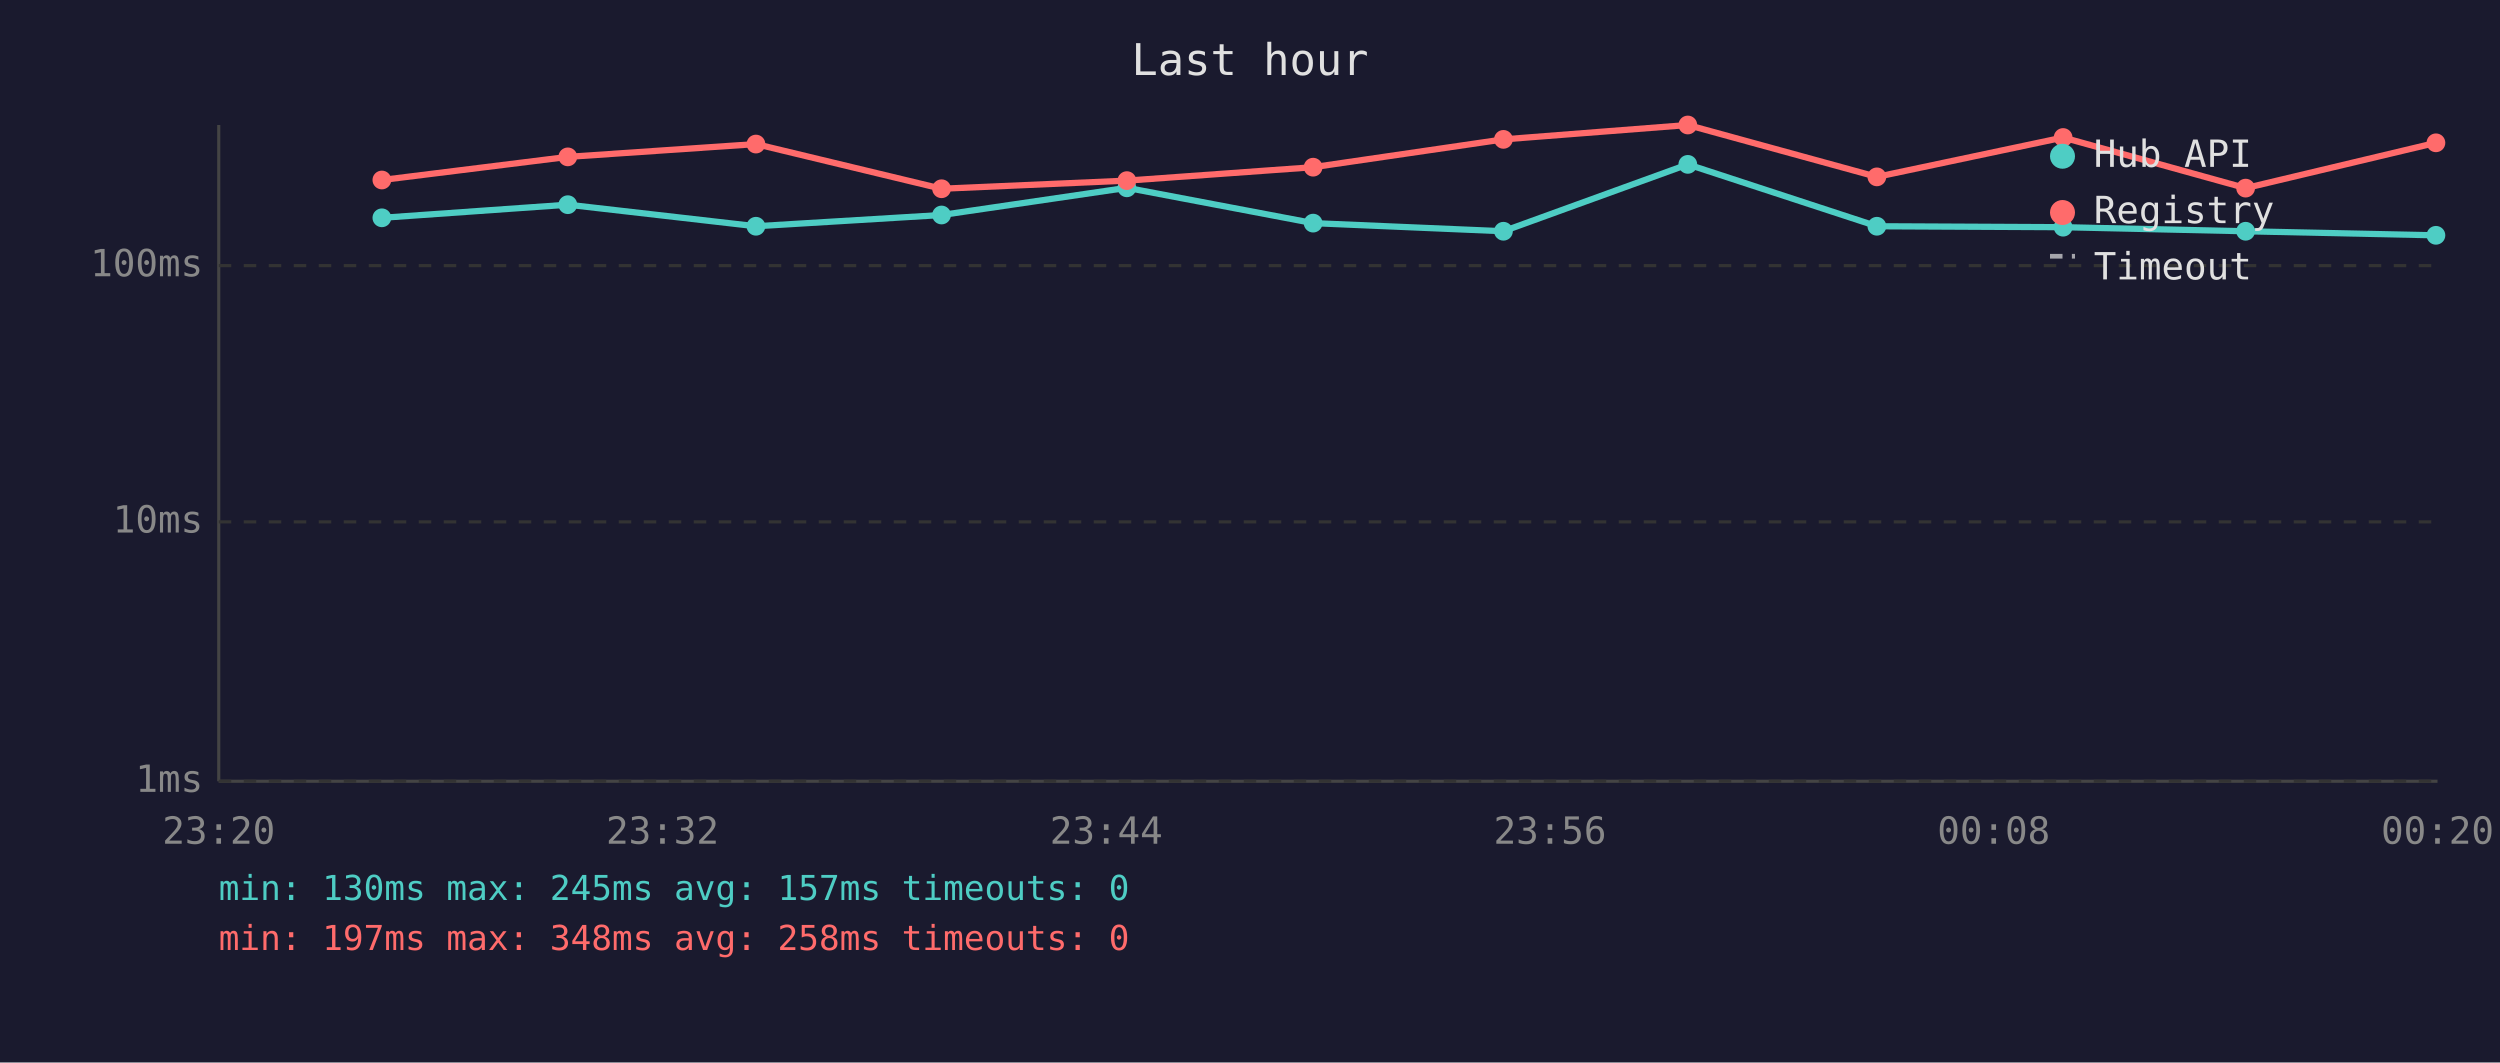
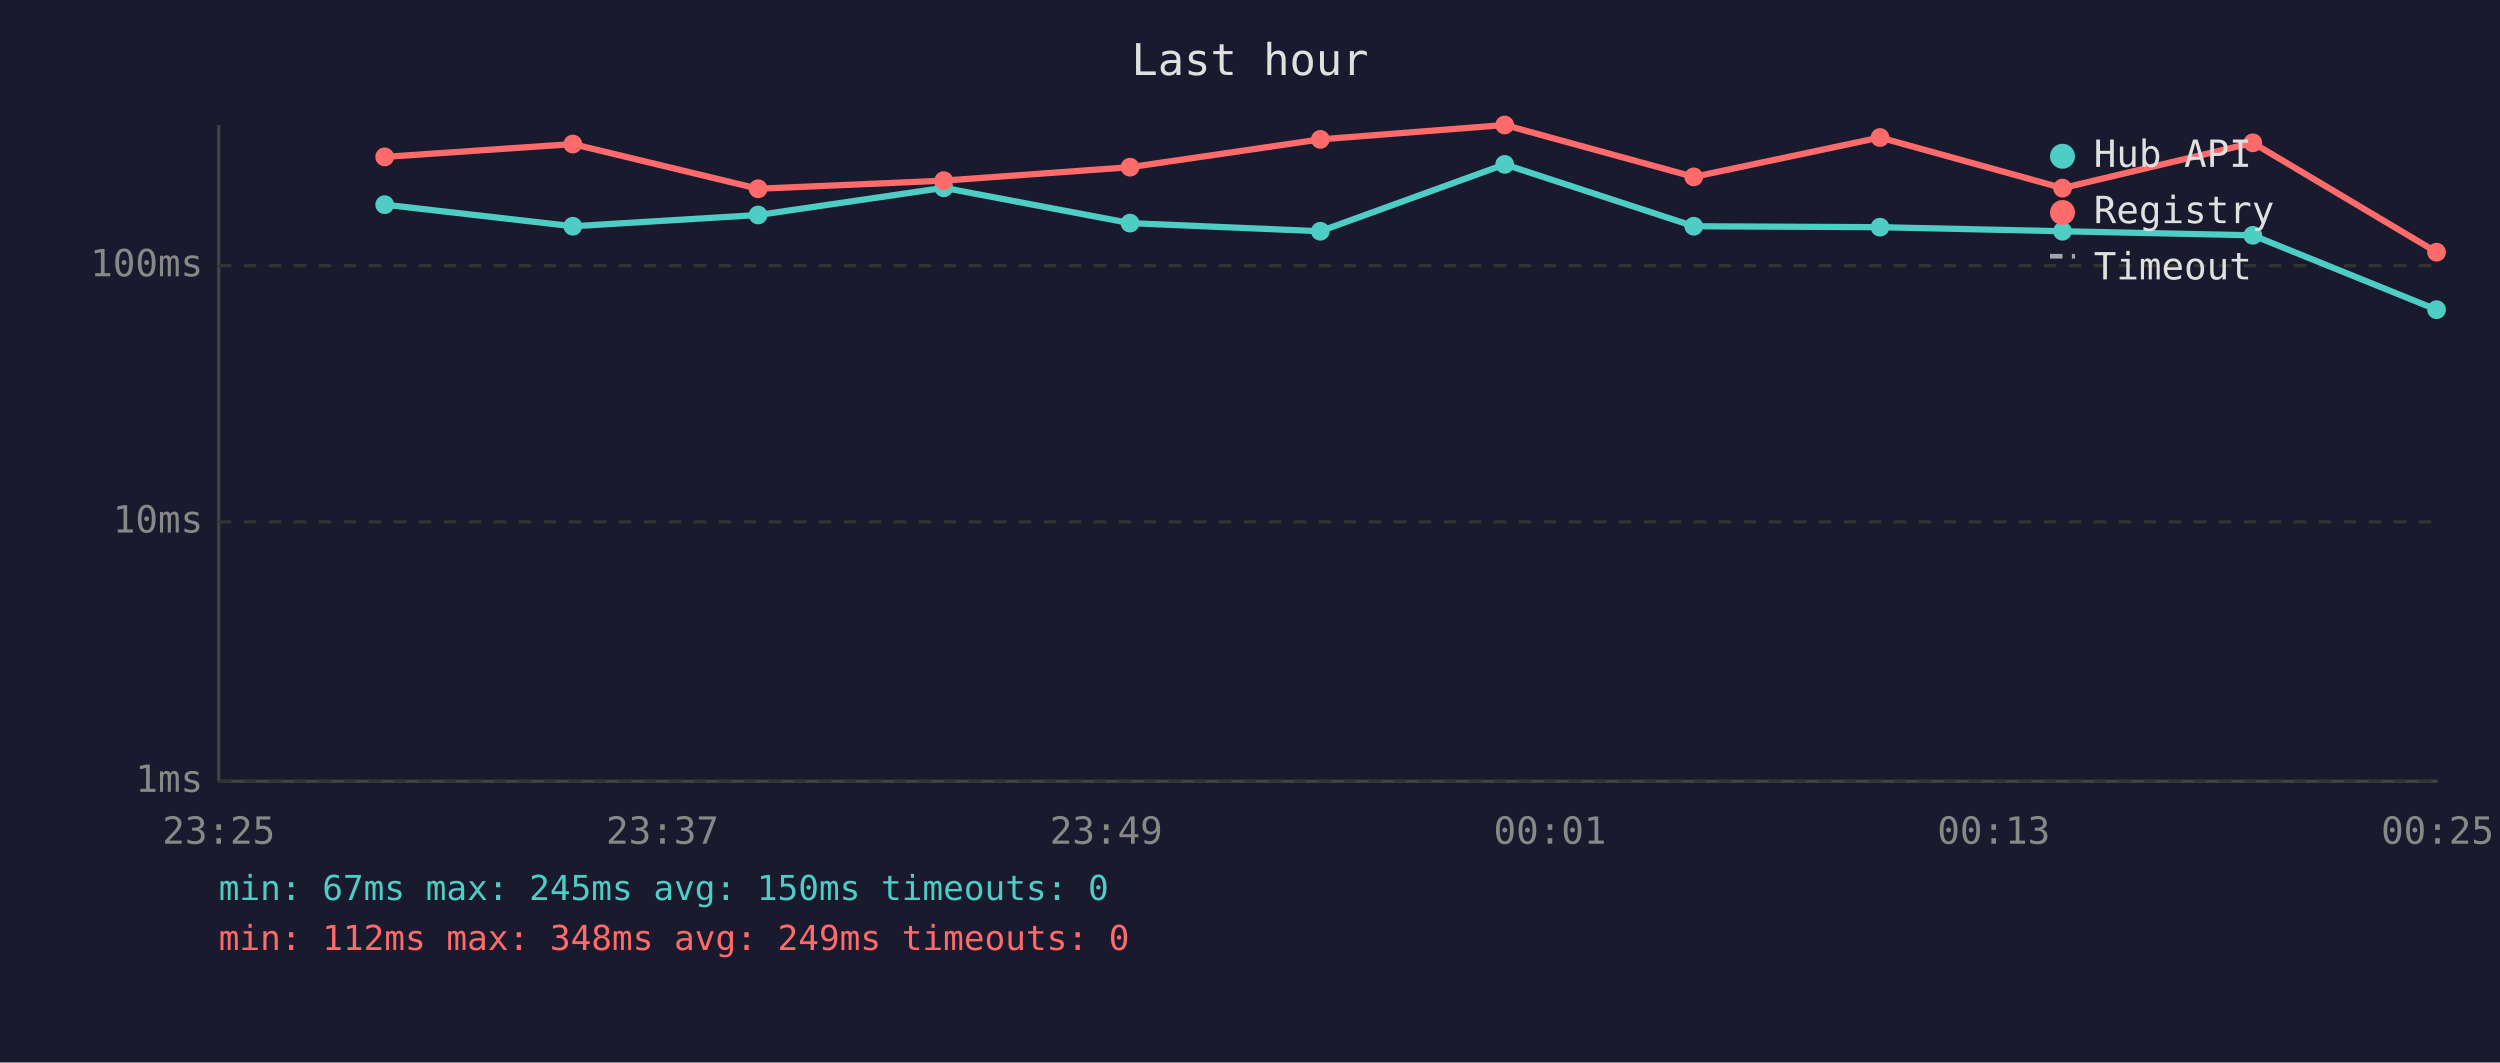
<svg xmlns="http://www.w3.org/2000/svg" viewBox="0 0 800 340" font-family="monospace" font-size="12">
  <rect width="800" height="340" fill="#1a1a2e" />
  <text x="400" y="24" fill="#e0e0e0" font-size="14" text-anchor="middle">Last hour</text>
  <line x1="70" y1="40" x2="70" y2="250" stroke="#444" stroke-width="1" />
  <line x1="70" y1="250" x2="780" y2="250" stroke="#444" stroke-width="1" />
  <line x1="70" y1="250" x2="780" y2="250" stroke="#333" stroke-width="1" stroke-dasharray="4" />
  <text x="65" y="250" fill="#888" text-anchor="end" dominant-baseline="middle">1ms</text>
  <line x1="70" y1="167" x2="780" y2="167" stroke="#333" stroke-width="1" stroke-dasharray="4" />
  <text x="65" y="167" fill="#888" text-anchor="end" dominant-baseline="middle">10ms</text>
  <line x1="70" y1="85" x2="780" y2="85" stroke="#333" stroke-width="1" stroke-dasharray="4" />
  <text x="65" y="85" fill="#888" text-anchor="end" dominant-baseline="middle">100ms</text>
-   <text x="70" y="270" fill="#888" text-anchor="middle">23:20</text>
-   <text x="212" y="270" fill="#888" text-anchor="middle">23:32</text>
-   <text x="354" y="270" fill="#888" text-anchor="middle">23:44</text>
-   <text x="496" y="270" fill="#888" text-anchor="middle">23:56</text>
-   <text x="638" y="270" fill="#888" text-anchor="middle">00:08</text>
-   <text x="780" y="270" fill="#888" text-anchor="middle">00:20</text>
-   <polyline points="122.2,69.7 181.7,65.5 241.9,72.4 301.3,68.8 360.6,60.1 420.2,71.4 481.1,74.0 540.1,52.6 600.6,72.4 660.2,72.7 718.6,74.0 779.5,75.3" fill="none" stroke="#4ecdc4" stroke-width="2" opacity="1" />
-   <circle cx="122.2" cy="69.7" r="3" fill="#4ecdc4" />
-   <circle cx="181.7" cy="65.5" r="3" fill="#4ecdc4" />
-   <circle cx="241.9" cy="72.4" r="3" fill="#4ecdc4" />
-   <circle cx="301.3" cy="68.8" r="3" fill="#4ecdc4" />
-   <circle cx="360.6" cy="60.1" r="3" fill="#4ecdc4" />
-   <circle cx="420.2" cy="71.4" r="3" fill="#4ecdc4" />
-   <circle cx="481.1" cy="74.0" r="3" fill="#4ecdc4" />
-   <circle cx="540.1" cy="52.6" r="3" fill="#4ecdc4" />
-   <circle cx="600.6" cy="72.4" r="3" fill="#4ecdc4" />
-   <circle cx="660.2" cy="72.7" r="3" fill="#4ecdc4" />
-   <circle cx="718.6" cy="74.0" r="3" fill="#4ecdc4" />
-   <circle cx="779.5" cy="75.3" r="3" fill="#4ecdc4" />
-   <polyline points="122.2,57.6 181.7,50.2 241.9,46.1 301.3,60.4 360.6,57.8 420.2,53.5 481.1,44.6 540.1,40.0 600.6,56.6 660.2,44.0 718.6,60.2 779.5,45.7" fill="none" stroke="#ff6b6b" stroke-width="2" opacity="1" />
-   <circle cx="122.2" cy="57.6" r="3" fill="#ff6b6b" />
-   <circle cx="181.7" cy="50.2" r="3" fill="#ff6b6b" />
-   <circle cx="241.9" cy="46.1" r="3" fill="#ff6b6b" />
-   <circle cx="301.3" cy="60.4" r="3" fill="#ff6b6b" />
-   <circle cx="360.6" cy="57.8" r="3" fill="#ff6b6b" />
-   <circle cx="420.2" cy="53.5" r="3" fill="#ff6b6b" />
-   <circle cx="481.1" cy="44.6" r="3" fill="#ff6b6b" />
-   <circle cx="540.1" cy="40.0" r="3" fill="#ff6b6b" />
-   <circle cx="600.6" cy="56.6" r="3" fill="#ff6b6b" />
-   <circle cx="660.2" cy="44.0" r="3" fill="#ff6b6b" />
-   <circle cx="718.6" cy="60.2" r="3" fill="#ff6b6b" />
-   <circle cx="779.5" cy="45.7" r="3" fill="#ff6b6b" />
+   <text x="70" y="270" fill="#888" text-anchor="middle">23:25</text>
+   <text x="212" y="270" fill="#888" text-anchor="middle">23:37</text>
+   <text x="354" y="270" fill="#888" text-anchor="middle">23:49</text>
+   <text x="496" y="270" fill="#888" text-anchor="middle">00:01</text>
+   <text x="638" y="270" fill="#888" text-anchor="middle">00:13</text>
+   <text x="780" y="270" fill="#888" text-anchor="middle">00:25</text>
+   <polyline points="123.1,65.5 183.3,72.4 242.6,68.8 302.0,60.1 361.6,71.4 422.5,74.0 481.5,52.6 542.0,72.4 601.6,72.7 660.0,74.0 720.9,75.3 779.7,99.1" fill="none" stroke="#4ecdc4" stroke-width="2" opacity="1" />
+   <circle cx="123.1" cy="65.5" r="3" fill="#4ecdc4" />
+   <circle cx="183.3" cy="72.4" r="3" fill="#4ecdc4" />
+   <circle cx="242.6" cy="68.8" r="3" fill="#4ecdc4" />
+   <circle cx="302.0" cy="60.1" r="3" fill="#4ecdc4" />
+   <circle cx="361.6" cy="71.4" r="3" fill="#4ecdc4" />
+   <circle cx="422.5" cy="74.0" r="3" fill="#4ecdc4" />
+   <circle cx="481.5" cy="52.6" r="3" fill="#4ecdc4" />
+   <circle cx="542.0" cy="72.4" r="3" fill="#4ecdc4" />
+   <circle cx="601.6" cy="72.7" r="3" fill="#4ecdc4" />
+   <circle cx="660.0" cy="74.0" r="3" fill="#4ecdc4" />
+   <circle cx="720.9" cy="75.3" r="3" fill="#4ecdc4" />
+   <circle cx="779.7" cy="99.1" r="3" fill="#4ecdc4" />
+   <polyline points="123.1,50.2 183.3,46.1 242.6,60.4 302.0,57.8 361.6,53.5 422.5,44.6 481.5,40.0 542.0,56.6 601.6,44.0 660.0,60.2 720.9,45.7 779.7,80.7" fill="none" stroke="#ff6b6b" stroke-width="2" opacity="1" />
+   <circle cx="123.1" cy="50.2" r="3" fill="#ff6b6b" />
+   <circle cx="183.3" cy="46.1" r="3" fill="#ff6b6b" />
+   <circle cx="242.6" cy="60.4" r="3" fill="#ff6b6b" />
+   <circle cx="302.0" cy="57.8" r="3" fill="#ff6b6b" />
+   <circle cx="361.6" cy="53.5" r="3" fill="#ff6b6b" />
+   <circle cx="422.5" cy="44.6" r="3" fill="#ff6b6b" />
+   <circle cx="481.5" cy="40.0" r="3" fill="#ff6b6b" />
+   <circle cx="542.0" cy="56.6" r="3" fill="#ff6b6b" />
+   <circle cx="601.6" cy="44.0" r="3" fill="#ff6b6b" />
+   <circle cx="660.0" cy="60.2" r="3" fill="#ff6b6b" />
+   <circle cx="720.9" cy="45.7" r="3" fill="#ff6b6b" />
+   <circle cx="779.7" cy="80.7" r="3" fill="#ff6b6b" />
  <circle cx="660" cy="50" r="4" fill="#4ecdc4" />
  <text x="670" y="50" fill="#e0e0e0" dominant-baseline="middle">Hub API</text>
  <circle cx="660" cy="68" r="4" fill="#ff6b6b" />
  <text x="670" y="68" fill="#e0e0e0" dominant-baseline="middle">Registry</text>
  <line x1="656" y1="82" x2="664" y2="82" stroke="#e0e0e0" stroke-width="1.5" stroke-dasharray="4,3" opacity="0.7" />
  <text x="670" y="86" fill="#e0e0e0" dominant-baseline="middle">Timeout</text>
-   <text x="70" y="288" fill="#4ecdc4" font-size="11">min: 130ms  max: 245ms  avg: 157ms  timeouts: 0</text>
-   <text x="70" y="304" fill="#ff6b6b" font-size="11">min: 197ms  max: 348ms  avg: 258ms  timeouts: 0</text>
+   <text x="70" y="288" fill="#4ecdc4" font-size="11">min: 67ms  max: 245ms  avg: 150ms  timeouts: 0</text>
+   <text x="70" y="304" fill="#ff6b6b" font-size="11">min: 112ms  max: 348ms  avg: 249ms  timeouts: 0</text>
</svg>
